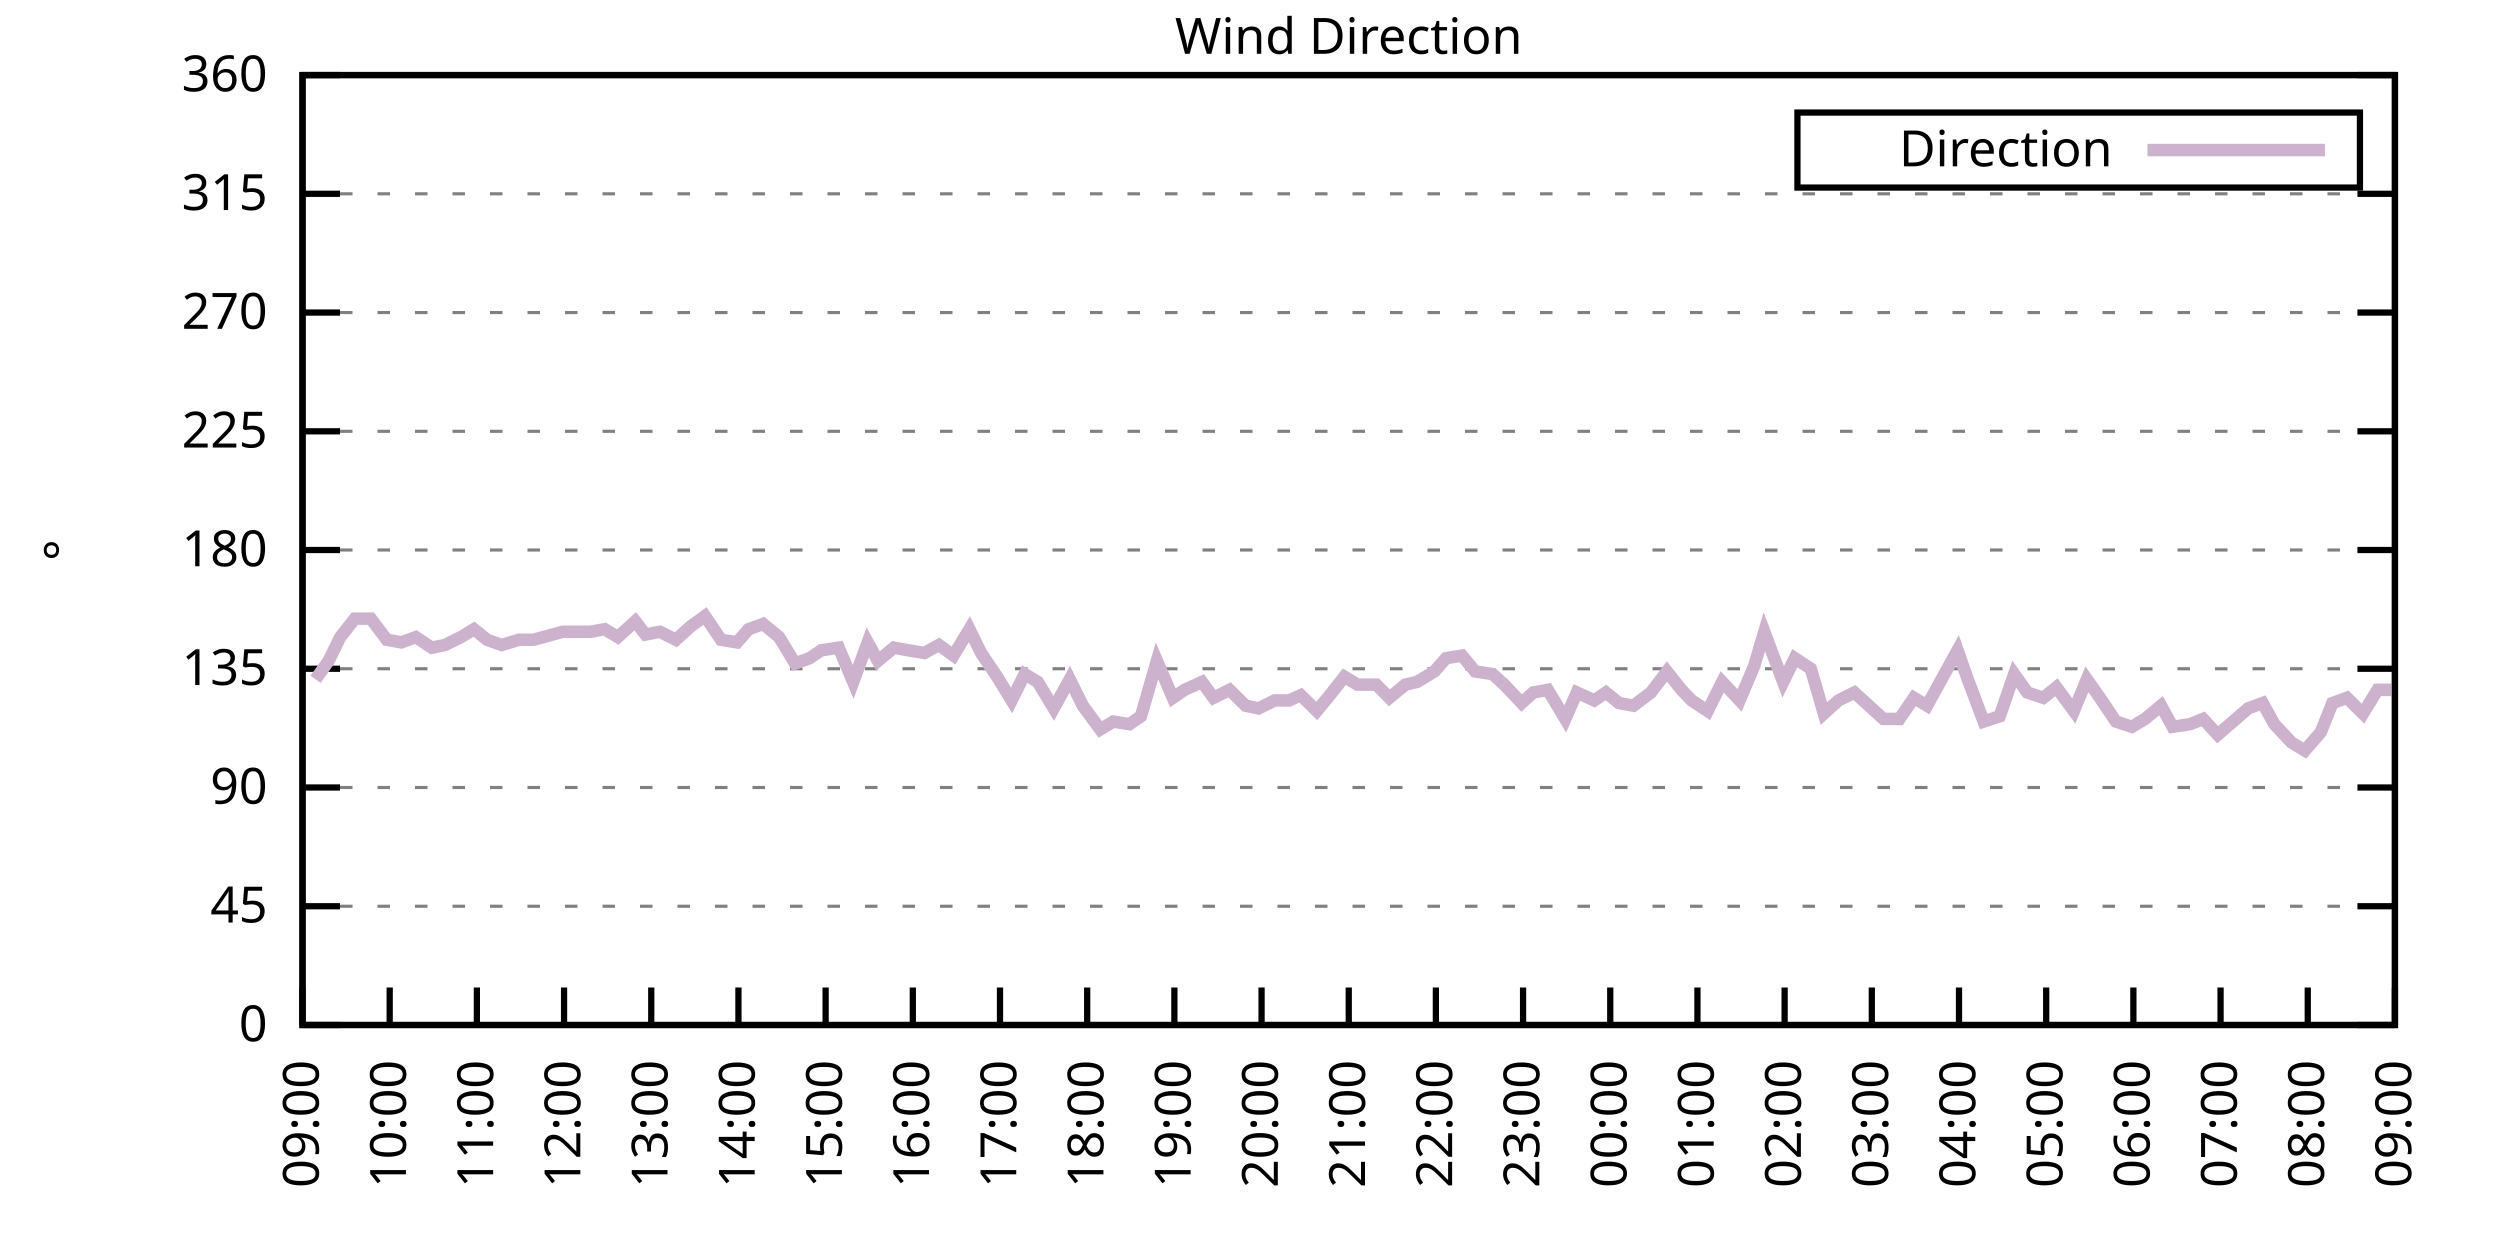
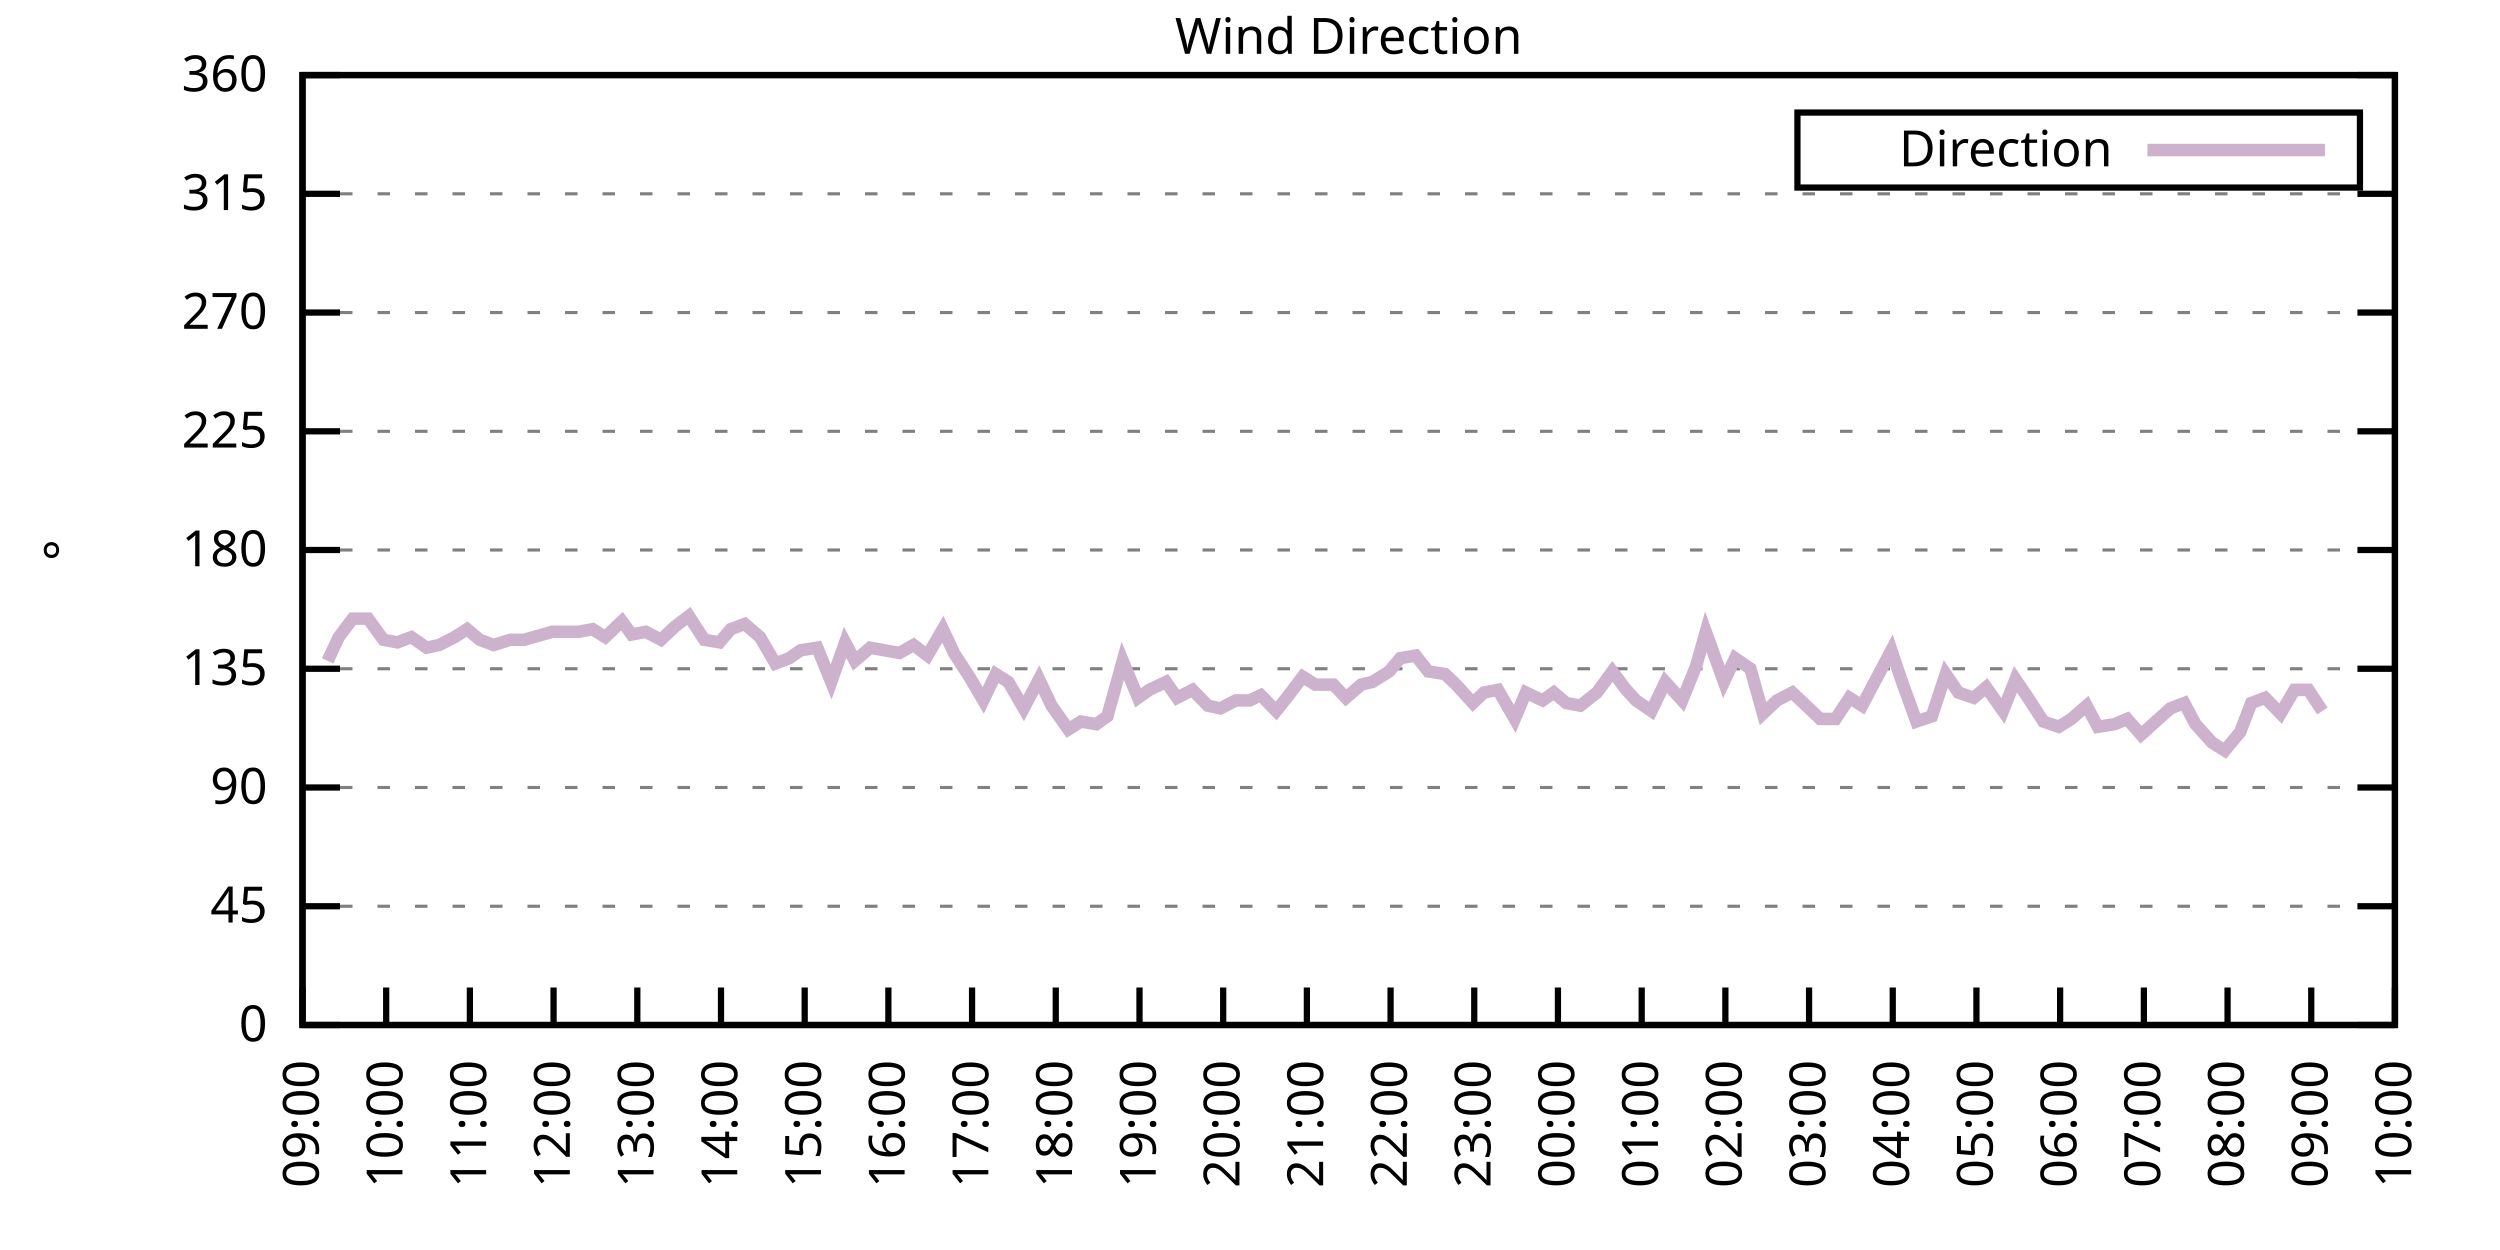
<svg xmlns="http://www.w3.org/2000/svg" xmlns:xlink="http://www.w3.org/1999/xlink" width="400" height="200" viewBox="0 0 400 200">
  <g id="gnuplot_canvas">
    <rect x="0" y="0" width="400" height="200" fill="none" />
    <defs>
      <circle id="gpDot" r="0.5" stroke-width="0.5" stroke="currentColor" />
      <path id="gpPt0" stroke-width="0.333" stroke="currentColor" d="M-1,0 h2 M0,-1 v2" />
      <path id="gpPt1" stroke-width="0.333" stroke="currentColor" d="M-1,-1 L1,1 M1,-1 L-1,1" />
      <path id="gpPt2" stroke-width="0.333" stroke="currentColor" d="M-1,0 L1,0 M0,-1 L0,1 M-1,-1 L1,1 M-1,1 L1,-1" />
      <rect id="gpPt3" stroke-width="0.333" stroke="currentColor" x="-1" y="-1" width="2" height="2" />
      <rect id="gpPt4" stroke-width="0.333" stroke="currentColor" fill="currentColor" x="-1" y="-1" width="2" height="2" />
      <circle id="gpPt5" stroke-width="0.333" stroke="currentColor" cx="0" cy="0" r="1" />
      <use xlink:href="#gpPt5" id="gpPt6" fill="currentColor" stroke="none" />
      <path id="gpPt7" stroke-width="0.333" stroke="currentColor" d="M0,-1.33 L-1.33,0.67 L1.33,0.67 z" />
      <use xlink:href="#gpPt7" id="gpPt8" fill="currentColor" stroke="none" />
      <use xlink:href="#gpPt7" id="gpPt9" stroke="currentColor" transform="rotate(180)" />
      <use xlink:href="#gpPt9" id="gpPt10" fill="currentColor" stroke="none" />
      <use xlink:href="#gpPt3" id="gpPt11" stroke="currentColor" transform="rotate(45)" />
      <use xlink:href="#gpPt11" id="gpPt12" fill="currentColor" stroke="none" />
      <path id="gpPt13" stroke-width="0.333" stroke="currentColor" d="M0,1.330 L1.265,0.411 L0.782,-1.067 L-0.782,-1.076 L-1.265,0.411 z" />
      <use xlink:href="#gpPt13" id="gpPt14" fill="currentColor" stroke="none" />
      <filter id="textbox" filterUnits="objectBoundingBox" x="0" y="0" height="1" width="1">
        <feFlood flood-color="white" flood-opacity="1" result="bgnd" />
        <feComposite in="SourceGraphic" in2="bgnd" operator="atop" />
      </filter>
      <filter id="greybox" filterUnits="objectBoundingBox" x="0" y="0" height="1" width="1">
        <feFlood flood-color="lightgrey" flood-opacity="1" result="grey" />
        <feComposite in="SourceGraphic" in2="grey" operator="atop" />
      </filter>
    </defs>
    <g fill="none" color="white" stroke="currentColor" stroke-width="1.00" stroke-linecap="butt" stroke-linejoin="miter">
</g>
    <g fill="none" color="black" stroke="currentColor" stroke-width="1.00" stroke-linecap="butt" stroke-linejoin="miter">
      <g stroke="none" shape-rendering="crispEdges">
        <polygon fill="rgb(255, 255, 255)" points="48.40,164.00 383.18,164.00 383.18,12.02 48.40,12.02 " />
      </g>
    </g>
    <g fill="none" color="black" stroke="currentColor" stroke-width="1.00" stroke-linecap="butt" stroke-linejoin="miter">
</g>
    <g fill="none" color="black" stroke="black" stroke-width="0.50" stroke-linecap="butt" stroke-linejoin="miter">
</g>
    <g fill="none" color="gray" stroke="currentColor" stroke-width="0.50" stroke-linecap="butt" stroke-linejoin="miter">
      <path stroke="gray" stroke-dasharray="2,4" class="gridline" d="M48.40,164.00 L383.19,164.00  " />
    </g>
    <g fill="none" color="gray" stroke="gray" stroke-width="1.00" stroke-linecap="butt" stroke-linejoin="miter">
</g>
    <g fill="none" color="black" stroke="currentColor" stroke-width="1.00" stroke-linecap="butt" stroke-linejoin="miter">
      <path stroke="black" d="M48.40,164.00 L54.40,164.00 M383.19,164.00 L377.19,164.00  " />
      <g transform="translate(42.80,166.60)" stroke="none" fill="black" font-family="Sans" font-size="8.00" text-anchor="end">
        <text>
          <tspan font-family="Sans"> 0</tspan>
        </text>
      </g>
    </g>
    <g fill="none" color="black" stroke="currentColor" stroke-width="1.00" stroke-linecap="butt" stroke-linejoin="miter">
</g>
    <g fill="none" color="black" stroke="black" stroke-width="0.50" stroke-linecap="butt" stroke-linejoin="miter">
</g>
    <g fill="none" color="gray" stroke="currentColor" stroke-width="0.50" stroke-linecap="butt" stroke-linejoin="miter">
      <path stroke="gray" stroke-dasharray="2,4" class="gridline" d="M48.40,145.00 L383.19,145.00  " />
    </g>
    <g fill="none" color="gray" stroke="gray" stroke-width="1.00" stroke-linecap="butt" stroke-linejoin="miter">
</g>
    <g fill="none" color="black" stroke="currentColor" stroke-width="1.00" stroke-linecap="butt" stroke-linejoin="miter">
      <path stroke="black" d="M48.40,145.00 L54.40,145.00 M383.19,145.00 L377.19,145.00  " />
      <g transform="translate(42.80,147.60)" stroke="none" fill="black" font-family="Sans" font-size="8.00" text-anchor="end">
        <text>
          <tspan font-family="Sans"> 45</tspan>
        </text>
      </g>
    </g>
    <g fill="none" color="black" stroke="currentColor" stroke-width="1.00" stroke-linecap="butt" stroke-linejoin="miter">
</g>
    <g fill="none" color="black" stroke="black" stroke-width="0.50" stroke-linecap="butt" stroke-linejoin="miter">
</g>
    <g fill="none" color="gray" stroke="currentColor" stroke-width="0.50" stroke-linecap="butt" stroke-linejoin="miter">
      <path stroke="gray" stroke-dasharray="2,4" class="gridline" d="M48.40,126.00 L383.19,126.00  " />
    </g>
    <g fill="none" color="gray" stroke="gray" stroke-width="1.00" stroke-linecap="butt" stroke-linejoin="miter">
</g>
    <g fill="none" color="black" stroke="currentColor" stroke-width="1.00" stroke-linecap="butt" stroke-linejoin="miter">
      <path stroke="black" d="M48.40,126.00 L54.40,126.00 M383.19,126.00 L377.19,126.00  " />
      <g transform="translate(42.80,128.60)" stroke="none" fill="black" font-family="Sans" font-size="8.00" text-anchor="end">
        <text>
          <tspan font-family="Sans"> 90</tspan>
        </text>
      </g>
    </g>
    <g fill="none" color="black" stroke="currentColor" stroke-width="1.00" stroke-linecap="butt" stroke-linejoin="miter">
</g>
    <g fill="none" color="black" stroke="black" stroke-width="0.50" stroke-linecap="butt" stroke-linejoin="miter">
</g>
    <g fill="none" color="gray" stroke="currentColor" stroke-width="0.50" stroke-linecap="butt" stroke-linejoin="miter">
      <path stroke="gray" stroke-dasharray="2,4" class="gridline" d="M48.40,107.00 L383.19,107.00  " />
    </g>
    <g fill="none" color="gray" stroke="gray" stroke-width="1.00" stroke-linecap="butt" stroke-linejoin="miter">
</g>
    <g fill="none" color="black" stroke="currentColor" stroke-width="1.00" stroke-linecap="butt" stroke-linejoin="miter">
      <path stroke="black" d="M48.40,107.00 L54.40,107.00 M383.19,107.00 L377.19,107.00  " />
      <g transform="translate(42.80,109.60)" stroke="none" fill="black" font-family="Sans" font-size="8.00" text-anchor="end">
        <text>
          <tspan font-family="Sans"> 135</tspan>
        </text>
      </g>
    </g>
    <g fill="none" color="black" stroke="currentColor" stroke-width="1.00" stroke-linecap="butt" stroke-linejoin="miter">
</g>
    <g fill="none" color="black" stroke="black" stroke-width="0.50" stroke-linecap="butt" stroke-linejoin="miter">
</g>
    <g fill="none" color="gray" stroke="currentColor" stroke-width="0.50" stroke-linecap="butt" stroke-linejoin="miter">
      <path stroke="gray" stroke-dasharray="2,4" class="gridline" d="M48.40,88.00 L383.19,88.00  " />
    </g>
    <g fill="none" color="gray" stroke="gray" stroke-width="1.00" stroke-linecap="butt" stroke-linejoin="miter">
</g>
    <g fill="none" color="black" stroke="currentColor" stroke-width="1.00" stroke-linecap="butt" stroke-linejoin="miter">
      <path stroke="black" d="M48.40,88.00 L54.40,88.00 M383.19,88.00 L377.19,88.00  " />
      <g transform="translate(42.80,90.60)" stroke="none" fill="black" font-family="Sans" font-size="8.00" text-anchor="end">
        <text>
          <tspan font-family="Sans"> 180</tspan>
        </text>
      </g>
    </g>
    <g fill="none" color="black" stroke="currentColor" stroke-width="1.00" stroke-linecap="butt" stroke-linejoin="miter">
</g>
    <g fill="none" color="black" stroke="black" stroke-width="0.50" stroke-linecap="butt" stroke-linejoin="miter">
</g>
    <g fill="none" color="gray" stroke="currentColor" stroke-width="0.50" stroke-linecap="butt" stroke-linejoin="miter">
      <path stroke="gray" stroke-dasharray="2,4" class="gridline" d="M48.40,69.01 L383.19,69.01  " />
    </g>
    <g fill="none" color="gray" stroke="gray" stroke-width="1.00" stroke-linecap="butt" stroke-linejoin="miter">
</g>
    <g fill="none" color="black" stroke="currentColor" stroke-width="1.00" stroke-linecap="butt" stroke-linejoin="miter">
      <path stroke="black" d="M48.40,69.01 L54.40,69.01 M383.19,69.01 L377.19,69.01  " />
      <g transform="translate(42.80,71.61)" stroke="none" fill="black" font-family="Sans" font-size="8.00" text-anchor="end">
        <text>
          <tspan font-family="Sans"> 225</tspan>
        </text>
      </g>
    </g>
    <g fill="none" color="black" stroke="currentColor" stroke-width="1.00" stroke-linecap="butt" stroke-linejoin="miter">
</g>
    <g fill="none" color="black" stroke="black" stroke-width="0.50" stroke-linecap="butt" stroke-linejoin="miter">
</g>
    <g fill="none" color="gray" stroke="currentColor" stroke-width="0.50" stroke-linecap="butt" stroke-linejoin="miter">
      <path stroke="gray" stroke-dasharray="2,4" class="gridline" d="M48.40,50.01 L383.19,50.01  " />
    </g>
    <g fill="none" color="gray" stroke="gray" stroke-width="1.00" stroke-linecap="butt" stroke-linejoin="miter">
</g>
    <g fill="none" color="black" stroke="currentColor" stroke-width="1.00" stroke-linecap="butt" stroke-linejoin="miter">
      <path stroke="black" d="M48.40,50.01 L54.40,50.01 M383.19,50.01 L377.19,50.01  " />
      <g transform="translate(42.80,52.61)" stroke="none" fill="black" font-family="Sans" font-size="8.00" text-anchor="end">
        <text>
          <tspan font-family="Sans"> 270</tspan>
        </text>
      </g>
    </g>
    <g fill="none" color="black" stroke="currentColor" stroke-width="1.00" stroke-linecap="butt" stroke-linejoin="miter">
</g>
    <g fill="none" color="black" stroke="black" stroke-width="0.50" stroke-linecap="butt" stroke-linejoin="miter">
</g>
    <g fill="none" color="gray" stroke="currentColor" stroke-width="0.50" stroke-linecap="butt" stroke-linejoin="miter">
      <path stroke="gray" stroke-dasharray="2,4" class="gridline" d="M48.40,31.01 L383.19,31.01  " />
    </g>
    <g fill="none" color="gray" stroke="gray" stroke-width="1.00" stroke-linecap="butt" stroke-linejoin="miter">
</g>
    <g fill="none" color="black" stroke="currentColor" stroke-width="1.00" stroke-linecap="butt" stroke-linejoin="miter">
      <path stroke="black" d="M48.40,31.01 L54.40,31.01 M383.19,31.01 L377.19,31.01  " />
      <g transform="translate(42.80,33.61)" stroke="none" fill="black" font-family="Sans" font-size="8.00" text-anchor="end">
        <text>
          <tspan font-family="Sans"> 315</tspan>
        </text>
      </g>
    </g>
    <g fill="none" color="black" stroke="currentColor" stroke-width="1.00" stroke-linecap="butt" stroke-linejoin="miter">
</g>
    <g fill="none" color="black" stroke="black" stroke-width="0.50" stroke-linecap="butt" stroke-linejoin="miter">
</g>
    <g fill="none" color="gray" stroke="currentColor" stroke-width="0.50" stroke-linecap="butt" stroke-linejoin="miter">
      <path stroke="gray" stroke-dasharray="2,4" class="gridline" d="M48.40,12.01 L383.19,12.01  " />
    </g>
    <g fill="none" color="gray" stroke="gray" stroke-width="1.00" stroke-linecap="butt" stroke-linejoin="miter">
</g>
    <g fill="none" color="black" stroke="currentColor" stroke-width="1.00" stroke-linecap="butt" stroke-linejoin="miter">
      <path stroke="black" d="M48.40,12.01 L54.40,12.01 M383.19,12.01 L377.19,12.01  " />
      <g transform="translate(42.80,14.61)" stroke="none" fill="black" font-family="Sans" font-size="8.00" text-anchor="end">
        <text>
          <tspan font-family="Sans"> 360</tspan>
        </text>
      </g>
    </g>
    <g fill="none" color="black" stroke="currentColor" stroke-width="1.00" stroke-linecap="butt" stroke-linejoin="miter">
      <path stroke="black" d="M48.40,164.00 L48.40,158.00  " />
      <g transform="translate(51.00,169.60) rotate(270.00)" stroke="none" fill="black" font-family="Sans" font-size="8.00" text-anchor="end">
        <text>
          <tspan font-family="Sans">09:00</tspan>
        </text>
      </g>
    </g>
    <g fill="none" color="black" stroke="currentColor" stroke-width="1.00" stroke-linecap="butt" stroke-linejoin="miter">
-       <path stroke="black" d="M62.35,164.00 L62.35,158.00  " />
-       <g transform="translate(64.95,169.60) rotate(270.00)" stroke="none" fill="black" font-family="Sans" font-size="8.00" text-anchor="end">
+       <path stroke="black" d="M61.79,164.00 L61.79,158.00  " />
+       <g transform="translate(64.39,169.60) rotate(270.00)" stroke="none" fill="black" font-family="Sans" font-size="8.00" text-anchor="end">
        <text>
          <tspan font-family="Sans">10:00</tspan>
        </text>
      </g>
    </g>
    <g fill="none" color="black" stroke="currentColor" stroke-width="1.00" stroke-linecap="butt" stroke-linejoin="miter">
-       <path stroke="black" d="M76.30,164.00 L76.30,158.00  " />
-       <g transform="translate(78.90,169.60) rotate(270.00)" stroke="none" fill="black" font-family="Sans" font-size="8.00" text-anchor="end">
+       <path stroke="black" d="M75.18,164.00 L75.18,158.00  " />
+       <g transform="translate(77.78,169.60) rotate(270.00)" stroke="none" fill="black" font-family="Sans" font-size="8.00" text-anchor="end">
        <text>
          <tspan font-family="Sans">11:00</tspan>
        </text>
      </g>
    </g>
    <g fill="none" color="black" stroke="currentColor" stroke-width="1.00" stroke-linecap="butt" stroke-linejoin="miter">
-       <path stroke="black" d="M90.25,164.00 L90.25,158.00  " />
-       <g transform="translate(92.85,169.60) rotate(270.00)" stroke="none" fill="black" font-family="Sans" font-size="8.00" text-anchor="end">
+       <path stroke="black" d="M88.57,164.00 L88.57,158.00  " />
+       <g transform="translate(91.17,169.60) rotate(270.00)" stroke="none" fill="black" font-family="Sans" font-size="8.00" text-anchor="end">
        <text>
          <tspan font-family="Sans">12:00</tspan>
        </text>
      </g>
    </g>
    <g fill="none" color="black" stroke="currentColor" stroke-width="1.00" stroke-linecap="butt" stroke-linejoin="miter">
-       <path stroke="black" d="M104.20,164.00 L104.20,158.00  " />
-       <g transform="translate(106.80,169.60) rotate(270.00)" stroke="none" fill="black" font-family="Sans" font-size="8.00" text-anchor="end">
+       <path stroke="black" d="M101.97,164.00 L101.97,158.00  " />
+       <g transform="translate(104.57,169.60) rotate(270.00)" stroke="none" fill="black" font-family="Sans" font-size="8.00" text-anchor="end">
        <text>
          <tspan font-family="Sans">13:00</tspan>
        </text>
      </g>
    </g>
    <g fill="none" color="black" stroke="currentColor" stroke-width="1.00" stroke-linecap="butt" stroke-linejoin="miter">
-       <path stroke="black" d="M118.15,164.00 L118.15,158.00  " />
-       <g transform="translate(120.75,169.60) rotate(270.00)" stroke="none" fill="black" font-family="Sans" font-size="8.00" text-anchor="end">
+       <path stroke="black" d="M115.36,164.00 L115.36,158.00  " />
+       <g transform="translate(117.96,169.60) rotate(270.00)" stroke="none" fill="black" font-family="Sans" font-size="8.00" text-anchor="end">
        <text>
          <tspan font-family="Sans">14:00</tspan>
        </text>
      </g>
    </g>
    <g fill="none" color="black" stroke="currentColor" stroke-width="1.00" stroke-linecap="butt" stroke-linejoin="miter">
-       <path stroke="black" d="M132.10,164.00 L132.10,158.00  " />
-       <g transform="translate(134.70,169.60) rotate(270.00)" stroke="none" fill="black" font-family="Sans" font-size="8.00" text-anchor="end">
+       <path stroke="black" d="M128.75,164.00 L128.75,158.00  " />
+       <g transform="translate(131.35,169.60) rotate(270.00)" stroke="none" fill="black" font-family="Sans" font-size="8.00" text-anchor="end">
        <text>
          <tspan font-family="Sans">15:00</tspan>
        </text>
      </g>
    </g>
    <g fill="none" color="black" stroke="currentColor" stroke-width="1.00" stroke-linecap="butt" stroke-linejoin="miter">
-       <path stroke="black" d="M146.05,164.00 L146.05,158.00  " />
-       <g transform="translate(148.65,169.60) rotate(270.00)" stroke="none" fill="black" font-family="Sans" font-size="8.00" text-anchor="end">
+       <path stroke="black" d="M142.14,164.00 L142.14,158.00  " />
+       <g transform="translate(144.74,169.60) rotate(270.00)" stroke="none" fill="black" font-family="Sans" font-size="8.00" text-anchor="end">
        <text>
          <tspan font-family="Sans">16:00</tspan>
        </text>
      </g>
    </g>
    <g fill="none" color="black" stroke="currentColor" stroke-width="1.00" stroke-linecap="butt" stroke-linejoin="miter">
-       <path stroke="black" d="M160.00,164.00 L160.00,158.00  " />
-       <g transform="translate(162.60,169.60) rotate(270.00)" stroke="none" fill="black" font-family="Sans" font-size="8.00" text-anchor="end">
+       <path stroke="black" d="M155.53,164.00 L155.53,158.00  " />
+       <g transform="translate(158.13,169.60) rotate(270.00)" stroke="none" fill="black" font-family="Sans" font-size="8.00" text-anchor="end">
        <text>
          <tspan font-family="Sans">17:00</tspan>
        </text>
      </g>
    </g>
    <g fill="none" color="black" stroke="currentColor" stroke-width="1.00" stroke-linecap="butt" stroke-linejoin="miter">
-       <path stroke="black" d="M173.95,164.00 L173.95,158.00  " />
-       <g transform="translate(176.55,169.60) rotate(270.00)" stroke="none" fill="black" font-family="Sans" font-size="8.00" text-anchor="end">
+       <path stroke="black" d="M168.92,164.00 L168.92,158.00  " />
+       <g transform="translate(171.52,169.60) rotate(270.00)" stroke="none" fill="black" font-family="Sans" font-size="8.00" text-anchor="end">
        <text>
          <tspan font-family="Sans">18:00</tspan>
        </text>
      </g>
    </g>
    <g fill="none" color="black" stroke="currentColor" stroke-width="1.00" stroke-linecap="butt" stroke-linejoin="miter">
-       <path stroke="black" d="M187.90,164.00 L187.90,158.00  " />
-       <g transform="translate(190.50,169.60) rotate(270.00)" stroke="none" fill="black" font-family="Sans" font-size="8.00" text-anchor="end">
+       <path stroke="black" d="M182.32,164.00 L182.32,158.00  " />
+       <g transform="translate(184.92,169.60) rotate(270.00)" stroke="none" fill="black" font-family="Sans" font-size="8.00" text-anchor="end">
        <text>
          <tspan font-family="Sans">19:00</tspan>
        </text>
      </g>
    </g>
    <g fill="none" color="black" stroke="currentColor" stroke-width="1.00" stroke-linecap="butt" stroke-linejoin="miter">
-       <path stroke="black" d="M201.85,164.00 L201.85,158.00  " />
-       <g transform="translate(204.45,169.60) rotate(270.00)" stroke="none" fill="black" font-family="Sans" font-size="8.00" text-anchor="end">
+       <path stroke="black" d="M195.71,164.00 L195.71,158.00  " />
+       <g transform="translate(198.31,169.60) rotate(270.00)" stroke="none" fill="black" font-family="Sans" font-size="8.00" text-anchor="end">
        <text>
          <tspan font-family="Sans">20:00</tspan>
        </text>
      </g>
    </g>
    <g fill="none" color="black" stroke="currentColor" stroke-width="1.00" stroke-linecap="butt" stroke-linejoin="miter">
-       <path stroke="black" d="M215.80,164.00 L215.80,158.00  " />
-       <g transform="translate(218.40,169.60) rotate(270.00)" stroke="none" fill="black" font-family="Sans" font-size="8.00" text-anchor="end">
+       <path stroke="black" d="M209.10,164.00 L209.10,158.00  " />
+       <g transform="translate(211.70,169.60) rotate(270.00)" stroke="none" fill="black" font-family="Sans" font-size="8.00" text-anchor="end">
        <text>
          <tspan font-family="Sans">21:00</tspan>
        </text>
      </g>
    </g>
    <g fill="none" color="black" stroke="currentColor" stroke-width="1.00" stroke-linecap="butt" stroke-linejoin="miter">
-       <path stroke="black" d="M229.74,164.00 L229.74,158.00  " />
-       <g transform="translate(232.34,169.60) rotate(270.00)" stroke="none" fill="black" font-family="Sans" font-size="8.00" text-anchor="end">
+       <path stroke="black" d="M222.49,164.00 L222.49,158.00  " />
+       <g transform="translate(225.09,169.60) rotate(270.00)" stroke="none" fill="black" font-family="Sans" font-size="8.00" text-anchor="end">
        <text>
          <tspan font-family="Sans">22:00</tspan>
        </text>
      </g>
    </g>
    <g fill="none" color="black" stroke="currentColor" stroke-width="1.00" stroke-linecap="butt" stroke-linejoin="miter">
-       <path stroke="black" d="M243.69,164.00 L243.69,158.00  " />
-       <g transform="translate(246.29,169.60) rotate(270.00)" stroke="none" fill="black" font-family="Sans" font-size="8.00" text-anchor="end">
+       <path stroke="black" d="M235.88,164.00 L235.88,158.00  " />
+       <g transform="translate(238.48,169.60) rotate(270.00)" stroke="none" fill="black" font-family="Sans" font-size="8.00" text-anchor="end">
        <text>
          <tspan font-family="Sans">23:00</tspan>
        </text>
      </g>
    </g>
    <g fill="none" color="black" stroke="currentColor" stroke-width="1.00" stroke-linecap="butt" stroke-linejoin="miter">
-       <path stroke="black" d="M257.64,164.00 L257.64,158.00  " />
-       <g transform="translate(260.24,169.60) rotate(270.00)" stroke="none" fill="black" font-family="Sans" font-size="8.00" text-anchor="end">
+       <path stroke="black" d="M249.27,164.00 L249.27,158.00  " />
+       <g transform="translate(251.87,169.60) rotate(270.00)" stroke="none" fill="black" font-family="Sans" font-size="8.00" text-anchor="end">
        <text>
          <tspan font-family="Sans">00:00</tspan>
        </text>
      </g>
    </g>
    <g fill="none" color="black" stroke="currentColor" stroke-width="1.00" stroke-linecap="butt" stroke-linejoin="miter">
-       <path stroke="black" d="M271.59,164.00 L271.59,158.00  " />
-       <g transform="translate(274.19,169.60) rotate(270.00)" stroke="none" fill="black" font-family="Sans" font-size="8.00" text-anchor="end">
+       <path stroke="black" d="M262.67,164.00 L262.67,158.00  " />
+       <g transform="translate(265.27,169.60) rotate(270.00)" stroke="none" fill="black" font-family="Sans" font-size="8.00" text-anchor="end">
        <text>
          <tspan font-family="Sans">01:00</tspan>
        </text>
      </g>
    </g>
    <g fill="none" color="black" stroke="currentColor" stroke-width="1.00" stroke-linecap="butt" stroke-linejoin="miter">
-       <path stroke="black" d="M285.54,164.00 L285.54,158.00  " />
-       <g transform="translate(288.14,169.60) rotate(270.00)" stroke="none" fill="black" font-family="Sans" font-size="8.00" text-anchor="end">
+       <path stroke="black" d="M276.06,164.00 L276.06,158.00  " />
+       <g transform="translate(278.66,169.60) rotate(270.00)" stroke="none" fill="black" font-family="Sans" font-size="8.00" text-anchor="end">
        <text>
          <tspan font-family="Sans">02:00</tspan>
        </text>
      </g>
    </g>
    <g fill="none" color="black" stroke="currentColor" stroke-width="1.00" stroke-linecap="butt" stroke-linejoin="miter">
-       <path stroke="black" d="M299.49,164.00 L299.49,158.00  " />
-       <g transform="translate(302.09,169.60) rotate(270.00)" stroke="none" fill="black" font-family="Sans" font-size="8.00" text-anchor="end">
+       <path stroke="black" d="M289.45,164.00 L289.45,158.00  " />
+       <g transform="translate(292.05,169.60) rotate(270.00)" stroke="none" fill="black" font-family="Sans" font-size="8.00" text-anchor="end">
        <text>
          <tspan font-family="Sans">03:00</tspan>
        </text>
      </g>
    </g>
    <g fill="none" color="black" stroke="currentColor" stroke-width="1.00" stroke-linecap="butt" stroke-linejoin="miter">
-       <path stroke="black" d="M313.44,164.00 L313.44,158.00  " />
-       <g transform="translate(316.04,169.60) rotate(270.00)" stroke="none" fill="black" font-family="Sans" font-size="8.00" text-anchor="end">
+       <path stroke="black" d="M302.84,164.00 L302.84,158.00  " />
+       <g transform="translate(305.44,169.60) rotate(270.00)" stroke="none" fill="black" font-family="Sans" font-size="8.00" text-anchor="end">
        <text>
          <tspan font-family="Sans">04:00</tspan>
        </text>
      </g>
    </g>
    <g fill="none" color="black" stroke="currentColor" stroke-width="1.00" stroke-linecap="butt" stroke-linejoin="miter">
-       <path stroke="black" d="M327.39,164.00 L327.39,158.00  " />
-       <g transform="translate(329.99,169.60) rotate(270.00)" stroke="none" fill="black" font-family="Sans" font-size="8.00" text-anchor="end">
+       <path stroke="black" d="M316.23,164.00 L316.23,158.00  " />
+       <g transform="translate(318.83,169.60) rotate(270.00)" stroke="none" fill="black" font-family="Sans" font-size="8.00" text-anchor="end">
        <text>
          <tspan font-family="Sans">05:00</tspan>
        </text>
      </g>
    </g>
    <g fill="none" color="black" stroke="currentColor" stroke-width="1.00" stroke-linecap="butt" stroke-linejoin="miter">
-       <path stroke="black" d="M341.34,164.00 L341.34,158.00  " />
-       <g transform="translate(343.94,169.60) rotate(270.00)" stroke="none" fill="black" font-family="Sans" font-size="8.00" text-anchor="end">
+       <path stroke="black" d="M329.62,164.00 L329.62,158.00  " />
+       <g transform="translate(332.22,169.60) rotate(270.00)" stroke="none" fill="black" font-family="Sans" font-size="8.00" text-anchor="end">
        <text>
          <tspan font-family="Sans">06:00</tspan>
        </text>
      </g>
    </g>
    <g fill="none" color="black" stroke="currentColor" stroke-width="1.00" stroke-linecap="butt" stroke-linejoin="miter">
-       <path stroke="black" d="M355.29,164.00 L355.29,158.00  " />
-       <g transform="translate(357.89,169.60) rotate(270.00)" stroke="none" fill="black" font-family="Sans" font-size="8.00" text-anchor="end">
+       <path stroke="black" d="M343.02,164.00 L343.02,158.00  " />
+       <g transform="translate(345.62,169.60) rotate(270.00)" stroke="none" fill="black" font-family="Sans" font-size="8.00" text-anchor="end">
        <text>
          <tspan font-family="Sans">07:00</tspan>
        </text>
      </g>
    </g>
    <g fill="none" color="black" stroke="currentColor" stroke-width="1.00" stroke-linecap="butt" stroke-linejoin="miter">
-       <path stroke="black" d="M369.24,164.00 L369.24,158.00  " />
-       <g transform="translate(371.84,169.60) rotate(270.00)" stroke="none" fill="black" font-family="Sans" font-size="8.00" text-anchor="end">
+       <path stroke="black" d="M356.41,164.00 L356.41,158.00  " />
+       <g transform="translate(359.01,169.60) rotate(270.00)" stroke="none" fill="black" font-family="Sans" font-size="8.00" text-anchor="end">
        <text>
          <tspan font-family="Sans">08:00</tspan>
+         </text>
+       </g>
+     </g>
+     <g fill="none" color="black" stroke="currentColor" stroke-width="1.00" stroke-linecap="butt" stroke-linejoin="miter">
+       <path stroke="black" d="M369.80,164.00 L369.80,158.00  " />
+       <g transform="translate(372.40,169.60) rotate(270.00)" stroke="none" fill="black" font-family="Sans" font-size="8.00" text-anchor="end">
+         <text>
+           <tspan font-family="Sans">09:00</tspan>
        </text>
      </g>
    </g>
    <g fill="none" color="black" stroke="currentColor" stroke-width="1.00" stroke-linecap="butt" stroke-linejoin="miter">
      <path stroke="black" d="M383.19,164.00 L383.19,158.00  " />
      <g transform="translate(385.79,169.60) rotate(270.00)" stroke="none" fill="black" font-family="Sans" font-size="8.00" text-anchor="end">
        <text>
-           <tspan font-family="Sans">09:00</tspan>
+           <tspan font-family="Sans">10:00</tspan>
        </text>
      </g>
    </g>
    <g fill="none" color="black" stroke="currentColor" stroke-width="1.00" stroke-linecap="butt" stroke-linejoin="miter">
</g>
    <g fill="none" color="black" stroke="currentColor" stroke-width="1.00" stroke-linecap="butt" stroke-linejoin="miter">
      <path stroke="black" d="M48.40,12.01 L48.40,164.00 L383.19,164.00 L383.19,12.01 L48.40,12.01 Z  " />
    </g>
    <g fill="none" color="black" stroke="currentColor" stroke-width="1.00" stroke-linecap="butt" stroke-linejoin="miter">
</g>
    <g fill="none" color="black" stroke="currentColor" stroke-width="1.00" stroke-linecap="butt" stroke-linejoin="miter">
      <path stroke="black" d="M287.59,30.01 L287.59,18.01 L377.59,18.01 L377.59,30.01 L287.59,30.01 Z  " />
    </g>
    <g id="Wind_direction_plot_1">
      <g fill="none" color="white" stroke="black" stroke-width="2.00" stroke-linecap="butt" stroke-linejoin="miter">
</g>
      <g fill="none" color="black" stroke="currentColor" stroke-width="2.00" stroke-linecap="butt" stroke-linejoin="miter">
        <g transform="translate(337.99,26.61)" stroke="none" fill="black" font-family="Sans" font-size="8.00" text-anchor="end">
          <text>
            <tspan font-family="Sans">Direction</tspan>
          </text>
        </g>
      </g>
      <g fill="none" color="black" stroke="currentColor" stroke-width="2.00" stroke-linecap="butt" stroke-linejoin="miter">
-         <path stroke="rgb(204, 178, 204)" d="M343.59,24.01 L371.99,24.01 M50.49,108.69 L52.58,105.74 L54.44,101.94 L56.77,98.98 L59.33,98.98 L61.88,102.36   L64.21,102.78 L66.53,101.94 L69.09,103.63 L71.18,103.20 L73.74,101.94 L75.83,100.67 L77.93,102.36 L80.25,103.20   L83.04,102.36 L85.37,102.36 L90.02,101.09 L92.34,101.09 L94.43,101.09 L96.76,100.67 L98.85,101.94 L101.64,99.40   L103.27,101.52 L105.59,101.09 L108.15,102.36 L110.48,100.25 L112.80,98.56 L115.36,102.36 L117.92,102.78 L119.78,100.67   L122.10,99.83 L124.66,101.94 L127.22,106.16 L129.54,105.31 L131.40,104.05 L134.19,103.63 L136.51,109.11 L138.84,102.78   L140.47,105.74 L143.02,103.63 L145.35,104.05 L147.91,104.47 L150.23,103.20 L152.56,104.89 L155.11,100.67 L156.97,104.47   L159.53,108.27 L161.86,112.07 L163.95,107.85 L166.04,109.11 L168.60,113.34 L171.16,108.69 L173.25,112.91 L176.04,116.71   L178.13,115.45 L180.69,115.87 L182.55,114.60 L185.11,105.74 L187.66,111.65 L189.52,110.38 L192.31,109.11 L194.17,111.65   L196.73,110.38 L199.29,112.91 L201.38,113.34 L203.94,112.07 L206.26,112.07 L208.12,111.23 L210.68,113.76 L212.77,111.23   L215.10,108.27 L217.19,109.54 L220.21,109.54 L222.30,111.65 L224.86,109.54 L226.72,109.11 L229.51,107.43 L231.37,105.31   L233.93,104.89 L236.02,107.43 L238.81,107.85 L240.67,109.54 L243.46,112.49 L245.32,110.80 L247.65,110.38 L250.44,115.03   L252.30,110.80 L255.09,112.07 L256.95,110.80 L259.04,112.49 L261.36,112.91 L264.15,110.80 L266.71,107.43 L269.04,110.38   L270.66,112.07 L273.22,113.76 L275.55,109.11 L278.34,112.07 L280.66,106.58 L282.29,101.09 L285.31,109.11 L287.17,105.31   L289.73,107.00 L291.82,114.18 L294.15,112.07 L296.70,110.80 L301.35,115.03 L303.91,115.03 L306.23,111.65 L308.33,112.91   L310.88,108.27 L313.21,104.05 L314.84,108.69 L317.39,115.45 L319.95,114.60 L322.28,107.85 L324.37,110.80 L326.93,111.65   L329.02,109.96 L331.81,113.76 L333.90,108.69 L335.99,111.65 L338.55,115.45 L341.11,116.29 L343.20,115.03 L345.76,112.91   L347.62,116.29 L350.41,115.87 L352.50,115.03 L354.83,117.56 L359.71,113.34 L362.03,112.49 L363.89,115.87 L366.68,118.83   L368.78,120.09 L371.33,117.14 L373.19,112.49 L375.52,111.65 L378.08,114.18 L380.40,110.38 L382.73,110.38  " />
+         <path stroke="rgb(204, 178, 204)" d="M343.59,24.01 L371.99,24.01 M52.42,105.74 L54.20,101.94 L56.43,98.98 L58.89,98.98 L61.35,102.36 L63.58,102.78   L65.81,101.94 L68.26,103.63 L70.27,103.20 L72.73,101.94 L74.74,100.67 L76.75,102.36 L78.98,103.20 L81.66,102.36   L83.89,102.36 L88.35,101.09 L90.58,101.09 L92.59,101.09 L94.82,100.67 L96.83,101.94 L99.51,99.40 L101.07,101.52   L103.31,101.09 L105.76,102.36 L107.99,100.25 L110.22,98.56 L112.68,102.36 L115.13,102.78 L116.92,100.67 L119.15,99.83   L121.61,101.94 L124.06,106.16 L126.29,105.31 L128.08,104.05 L130.76,103.63 L132.99,109.11 L135.22,102.78 L136.78,105.74   L139.24,103.63 L141.47,104.05 L143.93,104.47 L146.16,103.20 L148.39,104.89 L150.85,100.67 L152.63,104.47 L155.09,108.27   L157.32,112.07 L159.33,107.85 L161.34,109.11 L163.79,113.34 L166.25,108.69 L168.25,112.91 L170.93,116.71 L172.94,115.45   L175.40,115.87 L177.18,114.60 L179.64,105.74 L182.09,111.65 L183.88,110.38 L186.56,109.11 L188.34,111.65 L190.80,110.38   L193.25,112.91 L195.26,113.34 L197.72,112.07 L199.95,112.07 L201.73,111.23 L204.19,113.76 L206.20,111.23 L208.43,108.27   L210.44,109.54 L213.34,109.54 L215.35,111.65 L217.80,109.54 L219.59,109.11 L222.27,107.43 L224.05,105.31 L226.51,104.89   L228.52,107.43 L231.20,107.85 L232.98,109.54 L235.66,112.49 L237.44,110.80 L239.68,110.38 L242.36,115.03 L244.14,110.80   L246.82,112.07 L248.60,110.80 L250.61,112.49 L252.85,112.91 L255.52,110.80 L257.98,107.43 L260.21,110.38 L261.77,112.07   L264.23,113.76 L266.46,109.11 L269.14,112.07 L271.37,106.58 L272.93,101.09 L275.83,109.11 L277.62,105.31 L280.07,107.00   L282.08,114.18 L284.32,112.07 L286.77,110.80 L291.23,115.03 L293.69,115.03 L295.92,111.65 L297.93,112.91 L300.39,108.27   L302.62,104.05 L304.18,108.69 L306.63,115.45 L309.09,114.60 L311.32,107.85 L313.33,110.80 L315.79,111.65 L317.79,109.96   L320.47,113.76 L322.48,108.69 L324.49,111.65 L326.95,115.45 L329.40,116.29 L331.41,115.03 L333.86,112.91 L335.65,116.29   L338.33,115.87 L340.34,115.03 L342.57,117.56 L347.26,113.34 L349.49,112.49 L351.27,115.87 L353.95,118.83 L355.96,120.09   L358.42,117.14 L360.20,112.49 L362.43,111.65 L364.89,114.18 L367.12,110.38 L369.35,110.38 L371.58,113.76  " />
      </g>
    </g>
    <g fill="none" color="black" stroke="currentColor" stroke-width="2.00" stroke-linecap="butt" stroke-linejoin="miter">
</g>
    <g fill="none" color="black" stroke="black" stroke-width="1.00" stroke-linecap="butt" stroke-linejoin="miter">
</g>
    <g fill="none" color="black" stroke="currentColor" stroke-width="1.00" stroke-linecap="butt" stroke-linejoin="miter">
      <path stroke="black" d="M48.40,12.01 L48.40,164.00 L383.19,164.00 L383.19,12.01 L48.40,12.01 Z  " />
      <g transform="translate(12.80,88.01) rotate(270.00)" stroke="none" fill="black" font-family="Sans" font-size="8.00" text-anchor="middle">
        <text>
          <tspan font-family="Sans">°</tspan>
        </text>
      </g>
    </g>
    <g fill="none" color="black" stroke="currentColor" stroke-width="1.00" stroke-linecap="butt" stroke-linejoin="miter">
</g>
    <g fill="none" color="black" stroke="currentColor" stroke-width="1.00" stroke-linecap="butt" stroke-linejoin="miter">
      <g transform="translate(215.79,8.61)" stroke="none" fill="black" font-family="Sans" font-size="8.00" text-anchor="middle">
        <text>
          <tspan font-family="Sans">Wind Direction</tspan>
        </text>
      </g>
    </g>
    <g fill="none" color="black" stroke="currentColor" stroke-width="1.00" stroke-linecap="butt" stroke-linejoin="miter">
</g>
  </g>
</svg>
